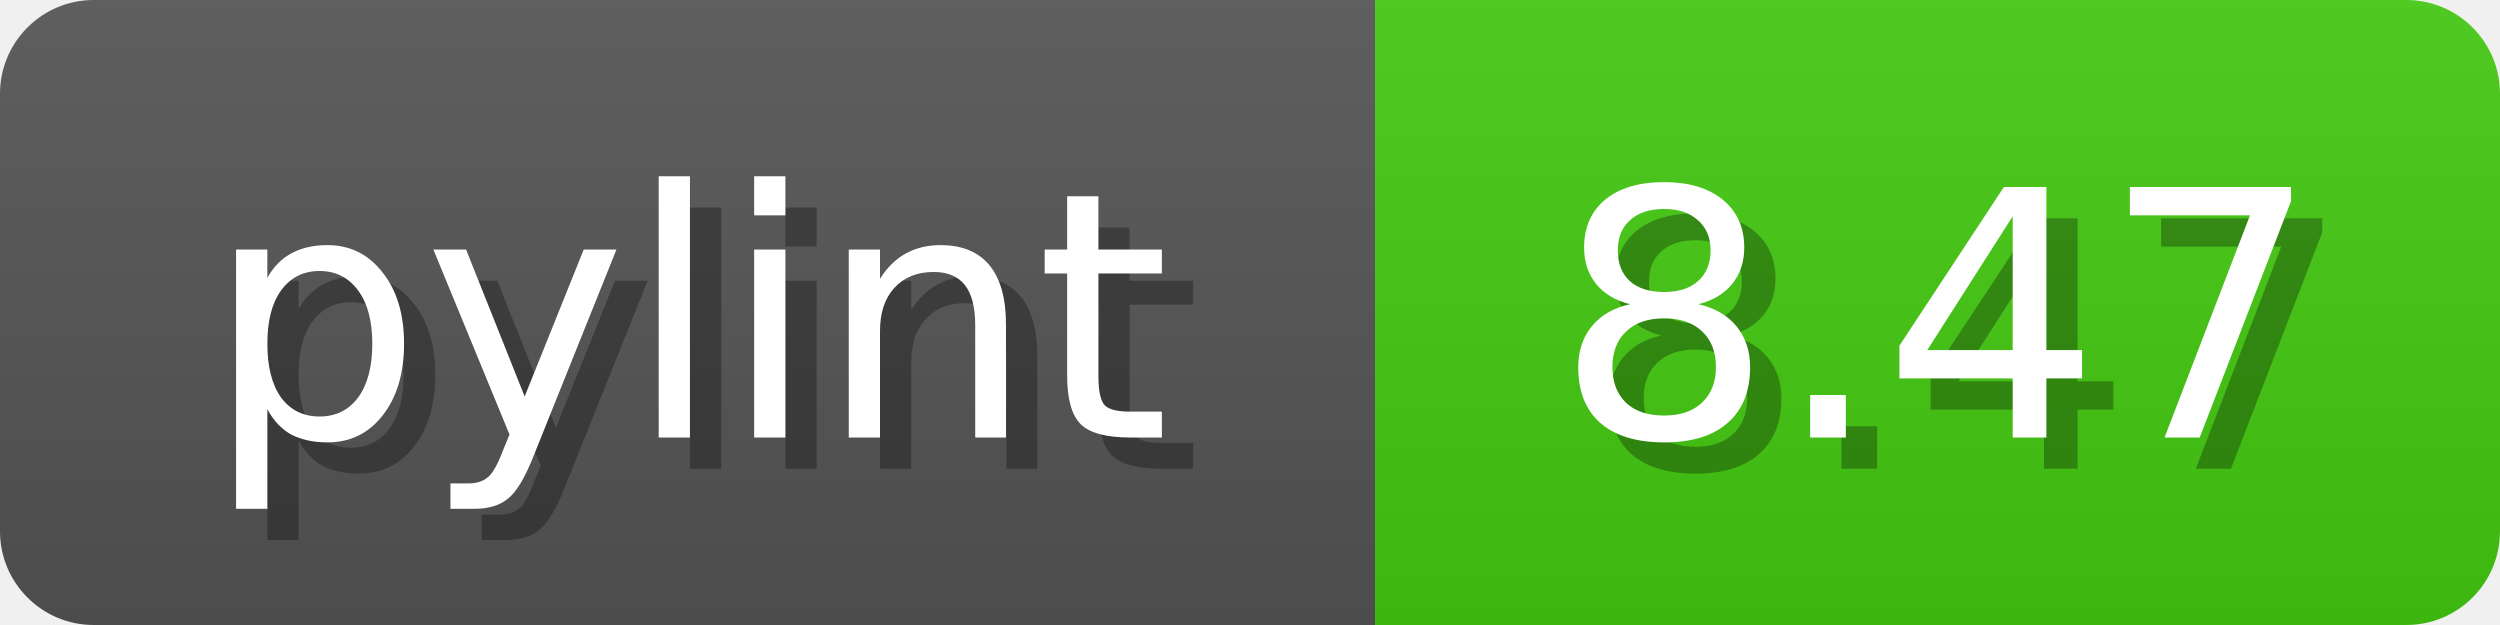
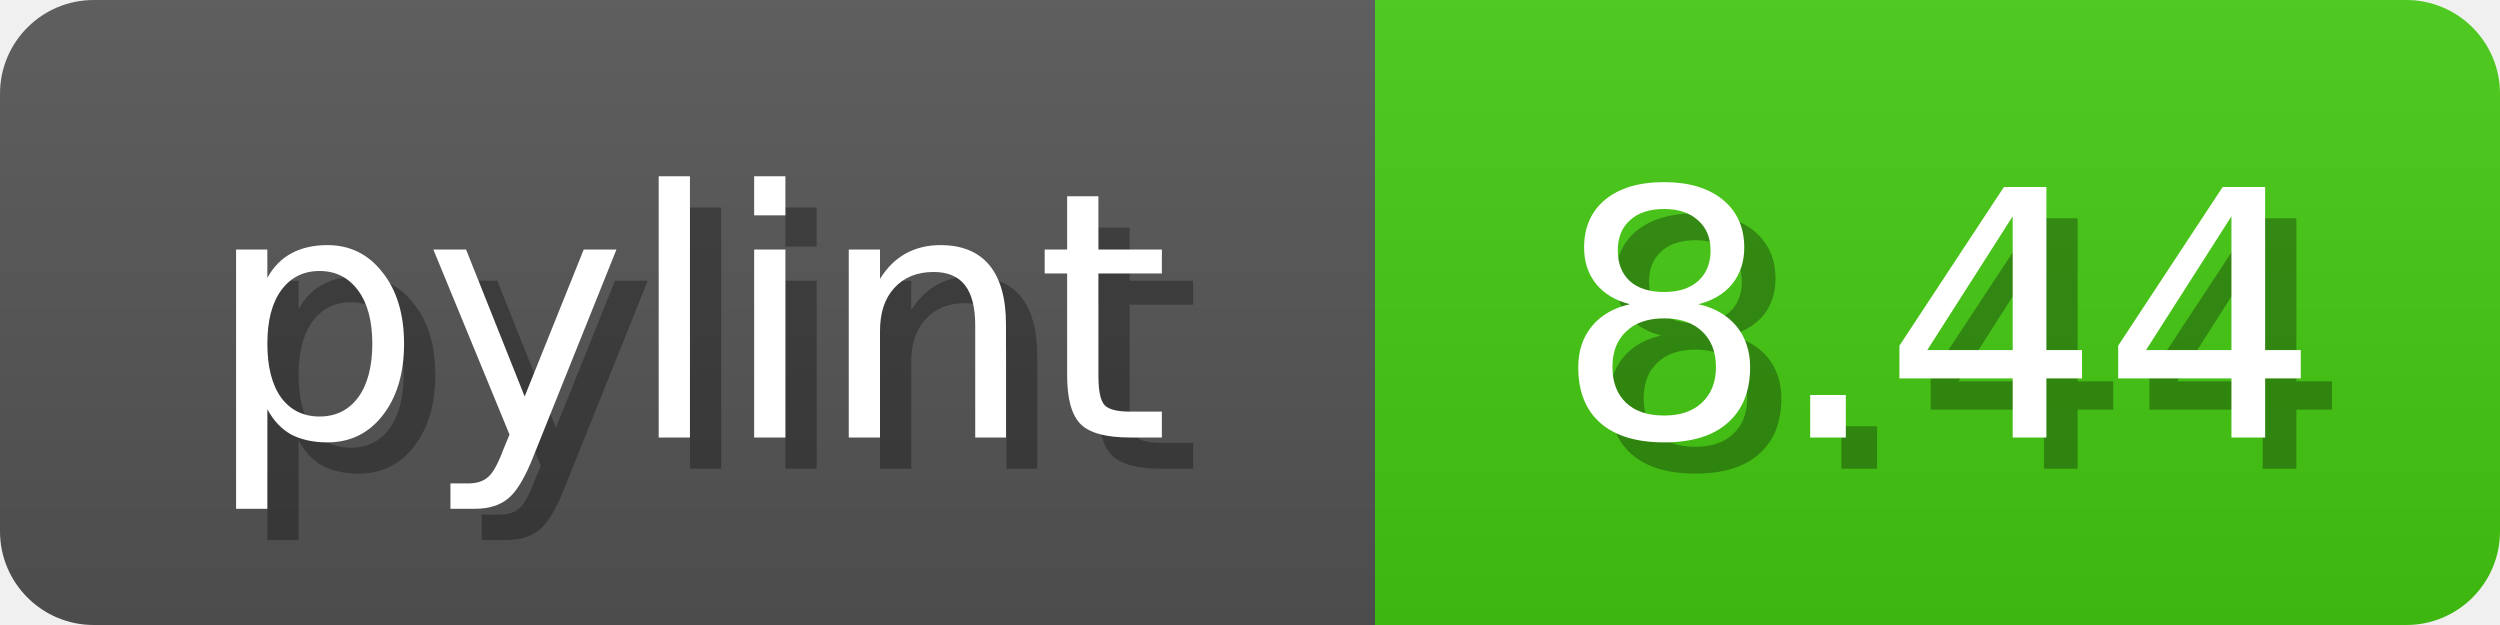
<svg xmlns="http://www.w3.org/2000/svg" width="80" height="20">
  <linearGradient id="b" x2="0" y2="100%">
    <stop offset="0" stop-color="#bbb" stop-opacity=".1" />
    <stop offset="1" stop-opacity=".1" />
  </linearGradient>
  <mask id="anybadge_1">
    <rect width="80" height="20" rx="3" fill="#fff" />
  </mask>
  <g mask="url(#anybadge_1)">
    <path fill="#555" d="M0 0h44v20H0z" />
    <path fill="#4C1" d="M44 0h36v20H44z" />
    <path fill="url(#b)" d="M0 0h80v20H0z" />
  </g>
  <g fill="#fff" text-anchor="middle" font-family="DejaVu Sans,Verdana,Geneva,sans-serif" font-size="11">
    <text x="23.0" y="15" fill="#010101" fill-opacity=".3">pylint</text>
    <text x="22.0" y="14">pylint</text>
  </g>
  <g fill="#fff" text-anchor="middle" font-family="DejaVu Sans,Verdana,Geneva,sans-serif" font-size="11">
-     <text x="63.0" y="15" fill="#010101" fill-opacity=".3">8.47</text>
-     <text x="62.0" y="14">8.47</text>
+     <text x="63.0" y="15" fill="#010101" fill-opacity=".3">8.44</text>
+     <text x="62.0" y="14">8.44</text>
  </g>
</svg>
